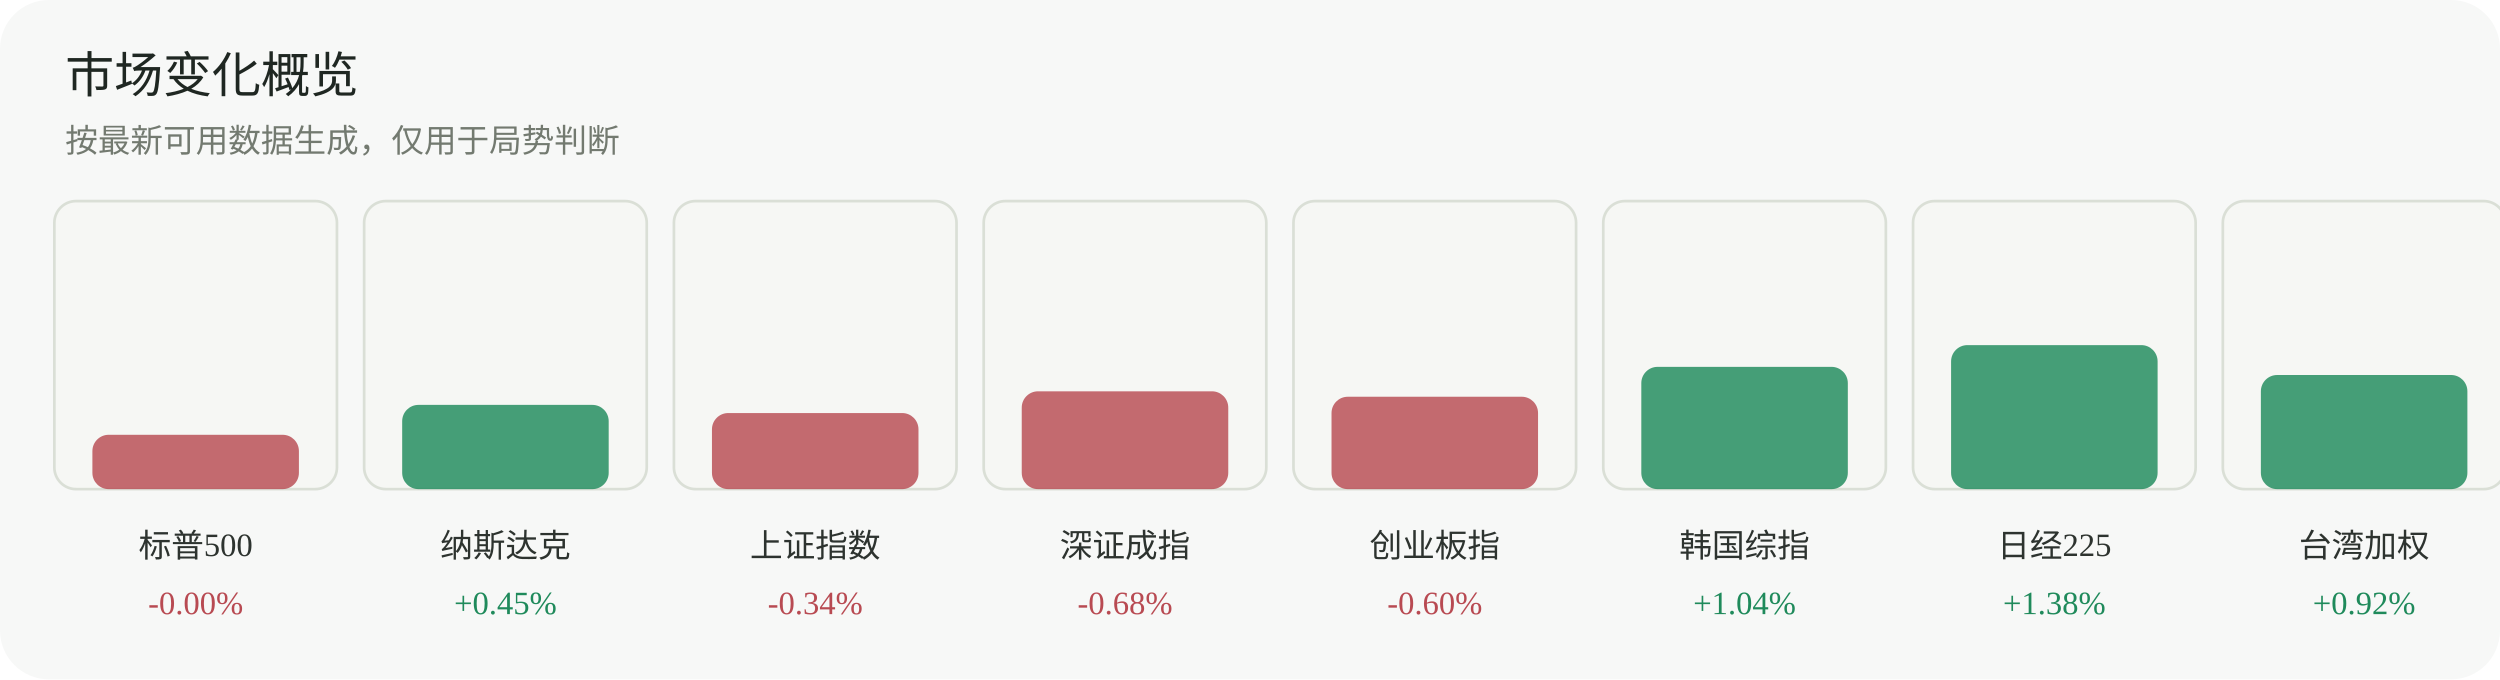
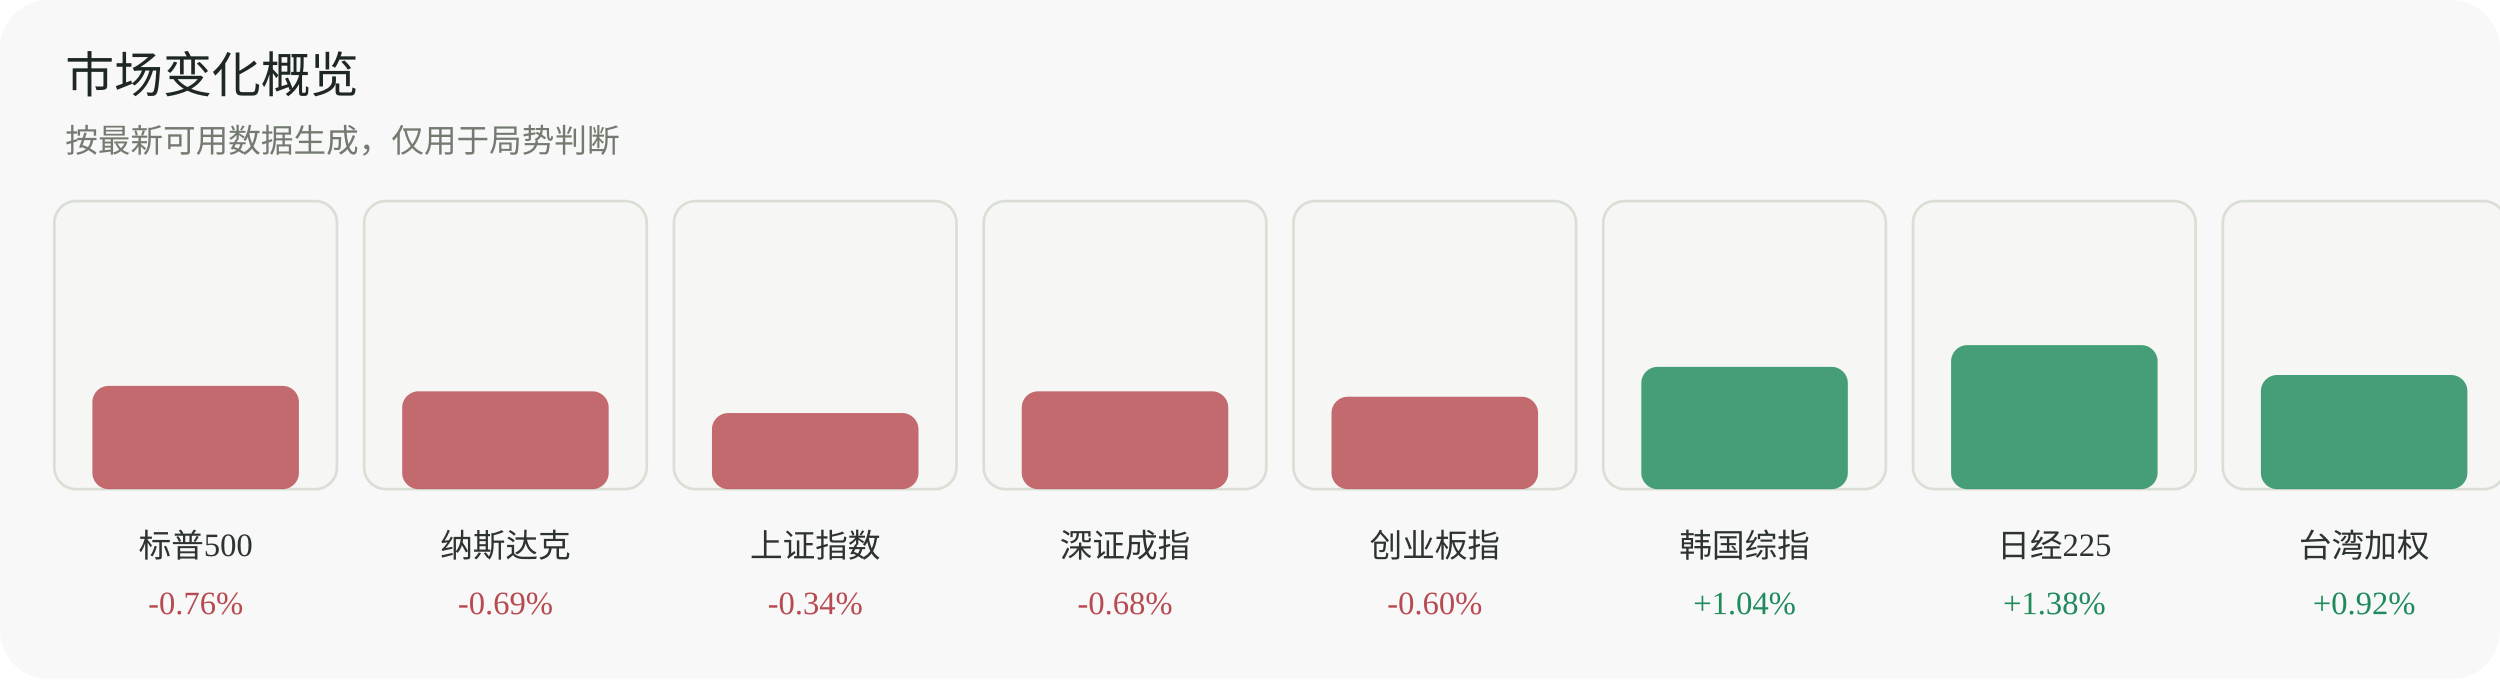
<svg xmlns="http://www.w3.org/2000/svg" width="920" height="250" viewBox="0 0 920 250" role="img" aria-label="市场变化概览">
  <rect width="920" height="250" rx="18" fill="#f7f8f7" />
  <text x="24" y="34" font-family="Inter, 'Segoe UI', sans-serif" font-size="18" fill="#1f2722">市场变化概览</text>
  <text x="24" y="56" font-family="Inter, 'Segoe UI', sans-serif" font-size="12" fill="#737a70">按最新可用数据生成，仅用于局势判断</text>
  <g>
    <rect x="20" y="74" width="104" height="106" rx="8" fill="#f6f7f4" stroke="#dadfd6" />
-     <rect x="34" y="160" width="76" height="20" rx="6" fill="#b84a52" opacity="0.82" />
+     <rect x="34" y="142" width="76" height="38" rx="6" fill="#b84a52" opacity="0.82" />
    <text x="72.0" y="205" text-anchor="middle" font-size="12" fill="#2d332f">标普500</text>
-     <text x="72.0" y="226" text-anchor="middle" font-size="12" fill="#b84a52">-0.00%</text>
+     <text x="72.0" y="226" text-anchor="middle" font-size="12" fill="#b84a52">-0.76%</text>
  </g>
  <g>
    <rect x="134" y="74" width="104" height="106" rx="8" fill="#f6f7f4" stroke="#dadfd6" />
-     <rect x="148" y="149" width="76" height="31" rx="6" fill="#1f8a5b" opacity="0.82" />
+     <rect x="148" y="144" width="76" height="36" rx="6" fill="#b84a52" opacity="0.82" />
    <text x="186.0" y="205" text-anchor="middle" font-size="12" fill="#2d332f">纳斯达克</text>
-     <text x="186.0" y="226" text-anchor="middle" font-size="12" fill="#1f8a5b">+0.45%</text>
+     <text x="186.0" y="226" text-anchor="middle" font-size="12" fill="#b84a52">-0.69%</text>
  </g>
  <g>
    <rect x="248" y="74" width="104" height="106" rx="8" fill="#f6f7f4" stroke="#dadfd6" />
    <rect x="262" y="152" width="76" height="28" rx="6" fill="#b84a52" opacity="0.82" />
    <text x="300.0" y="205" text-anchor="middle" font-size="12" fill="#2d332f">上证指数</text>
    <text x="300.0" y="226" text-anchor="middle" font-size="12" fill="#b84a52">-0.34%</text>
  </g>
  <g>
    <rect x="362" y="74" width="104" height="106" rx="8" fill="#f6f7f4" stroke="#dadfd6" />
    <rect x="376" y="144" width="76" height="36" rx="6" fill="#b84a52" opacity="0.82" />
    <text x="414.0" y="205" text-anchor="middle" font-size="12" fill="#2d332f">深证成指</text>
    <text x="414.0" y="226" text-anchor="middle" font-size="12" fill="#b84a52">-0.68%</text>
  </g>
  <g>
    <rect x="476" y="74" width="104" height="106" rx="8" fill="#f6f7f4" stroke="#dadfd6" />
    <rect x="490" y="146" width="76" height="34" rx="6" fill="#b84a52" opacity="0.82" />
    <text x="528.0" y="205" text-anchor="middle" font-size="12" fill="#2d332f">创业板指</text>
    <text x="528.0" y="226" text-anchor="middle" font-size="12" fill="#b84a52">-0.60%</text>
  </g>
  <g>
    <rect x="590" y="74" width="104" height="106" rx="8" fill="#f6f7f4" stroke="#dadfd6" />
    <rect x="604" y="135" width="76" height="45" rx="6" fill="#1f8a5b" opacity="0.82" />
    <text x="642.0" y="205" text-anchor="middle" font-size="12" fill="#2d332f">韩国综指</text>
    <text x="642.0" y="226" text-anchor="middle" font-size="12" fill="#1f8a5b">+1.04%</text>
  </g>
  <g>
    <rect x="704" y="74" width="104" height="106" rx="8" fill="#f6f7f4" stroke="#dadfd6" />
    <rect x="718" y="127" width="76" height="53" rx="6" fill="#1f8a5b" opacity="0.82" />
    <text x="756.0" y="205" text-anchor="middle" font-size="12" fill="#2d332f">日经225</text>
    <text x="756.0" y="226" text-anchor="middle" font-size="12" fill="#1f8a5b">+1.38%</text>
  </g>
  <g>
    <rect x="818" y="74" width="104" height="106" rx="8" fill="#f6f7f4" stroke="#dadfd6" />
    <rect x="832" y="138" width="76" height="42" rx="6" fill="#1f8a5b" opacity="0.82" />
    <text x="870.0" y="205" text-anchor="middle" font-size="12" fill="#2d332f">台湾加权</text>
    <text x="870.0" y="226" text-anchor="middle" font-size="12" fill="#1f8a5b">+0.92%</text>
  </g>
</svg>
